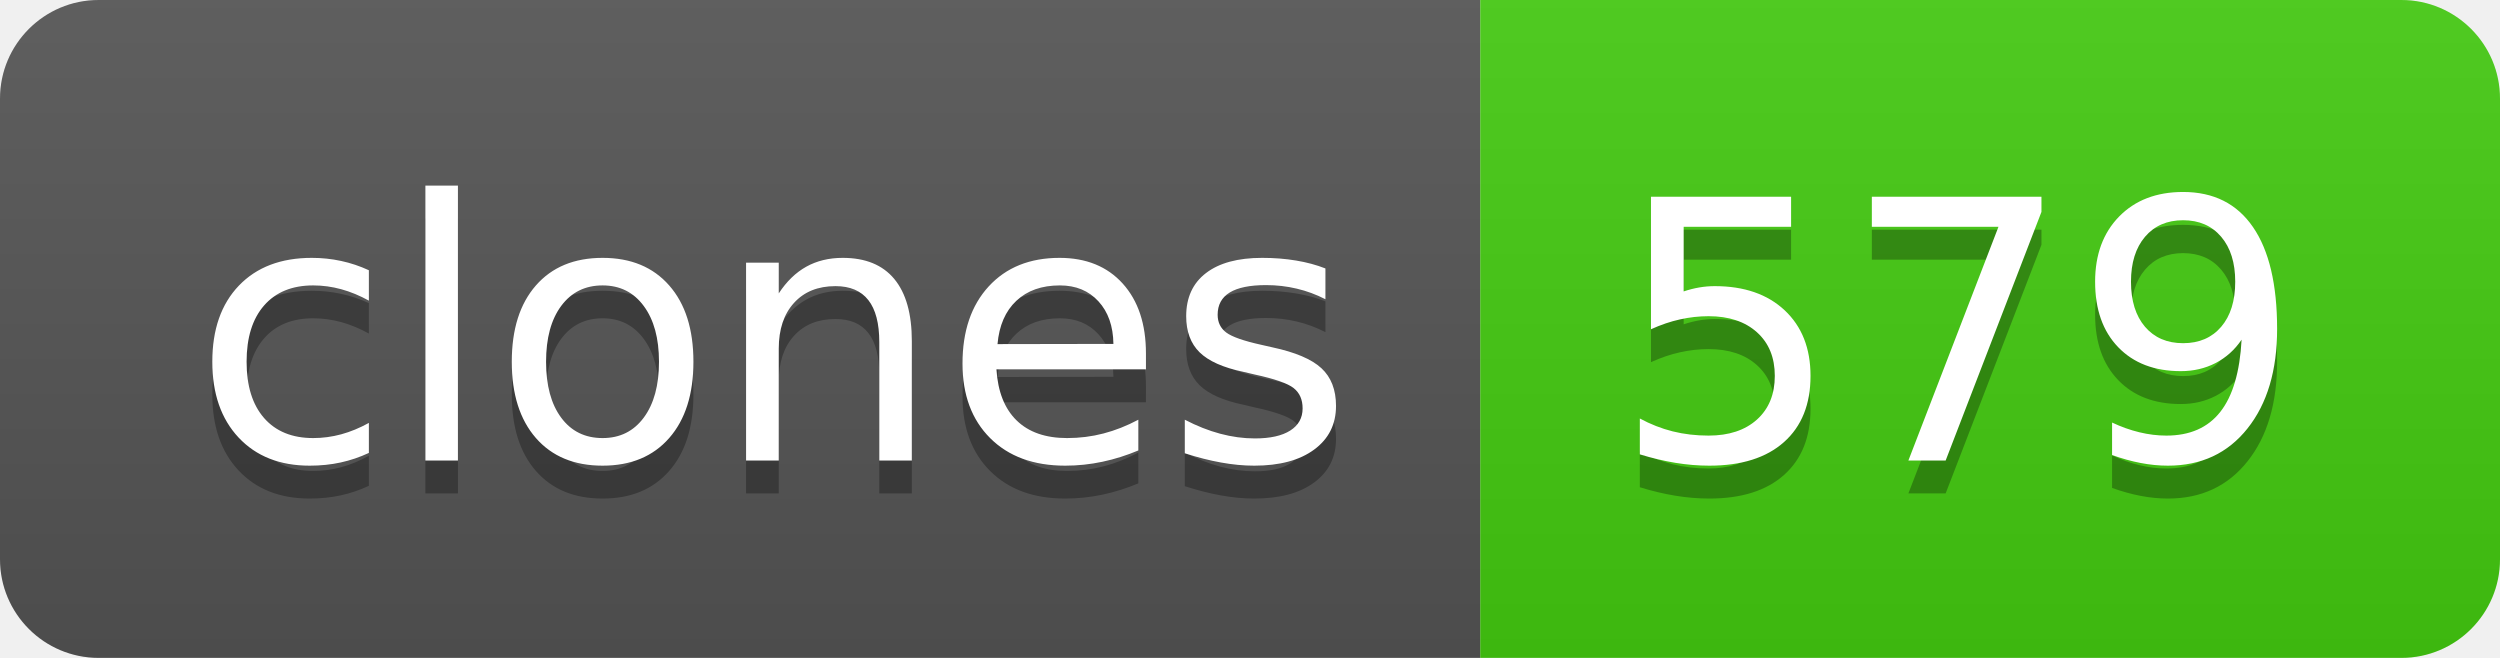
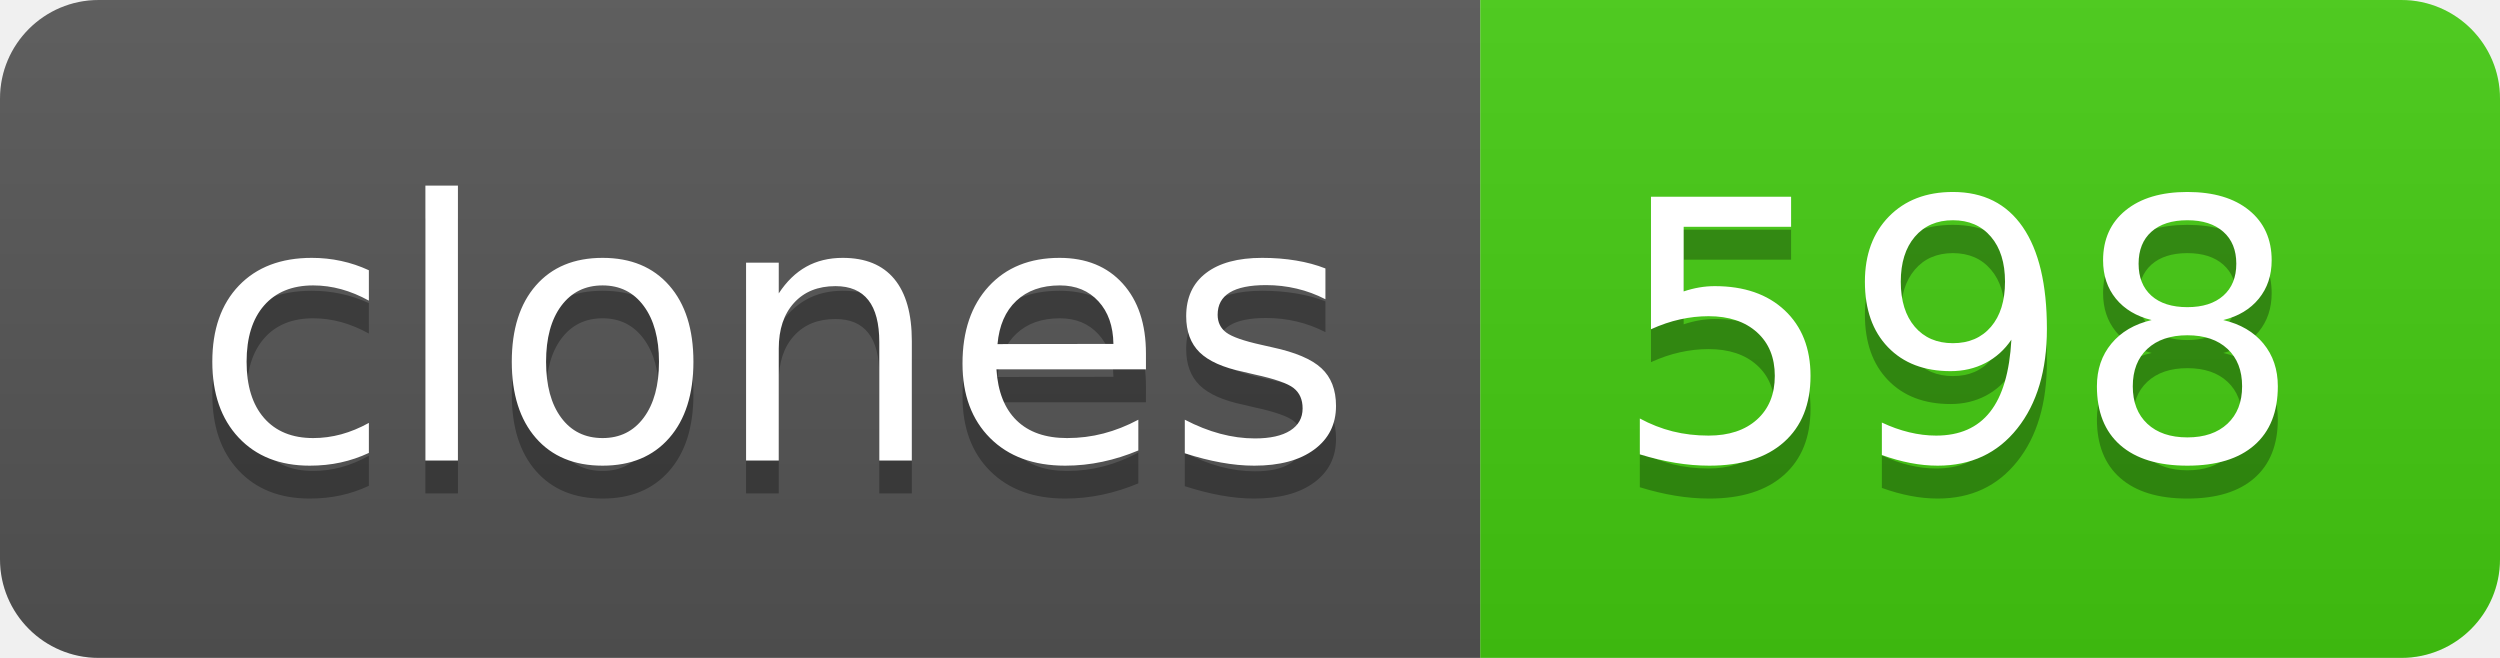
- <svg xmlns="http://www.w3.org/2000/svg" width="76" height="20" role="img" aria-label="clones: 579">
+ <svg xmlns="http://www.w3.org/2000/svg" width="76" height="20" role="img" aria-label="clones: 598">
  <linearGradient id="s" x2="0" y2="100%">
    <stop offset="0" stop-color="#bbb" stop-opacity=".1" />
    <stop offset="1" stop-opacity=".1" />
  </linearGradient>
  <clipPath id="r">
    <rect width="76" height="20" rx="3" fill="#fff" />
  </clipPath>
  <g clip-path="url(#r)">
    <rect width="45" height="20" fill="#555" />
    <rect x="45" width="31" height="20" fill="#4c1" />
    <rect width="76" height="20" fill="url(#s)" />
  </g>
  <g fill="#fff" text-anchor="middle" font-family="Verdana,Geneva,DejaVu Sans,sans-serif" text-rendering="geometricPrecision" font-size="110">
    <text aria-hidden="true" x="235" y="150" fill="#010101" fill-opacity=".3" transform="scale(.1)" textLength="350">clones</text>
    <text x="235" y="140" transform="scale(.1)" fill="#fff" textLength="350">clones</text>
-     <text aria-hidden="true" x="595" y="150" fill="#010101" fill-opacity=".3" transform="scale(.1)" textLength="210">579</text>
-     <text x="595" y="140" transform="scale(.1)" fill="#fff" textLength="210">579</text>
+     <text aria-hidden="true" x="595" y="150" fill="#010101" fill-opacity=".3" transform="scale(.1)" textLength="210">598</text>
+     <text x="595" y="140" transform="scale(.1)" fill="#fff" textLength="210">598</text>
  </g>
</svg>
